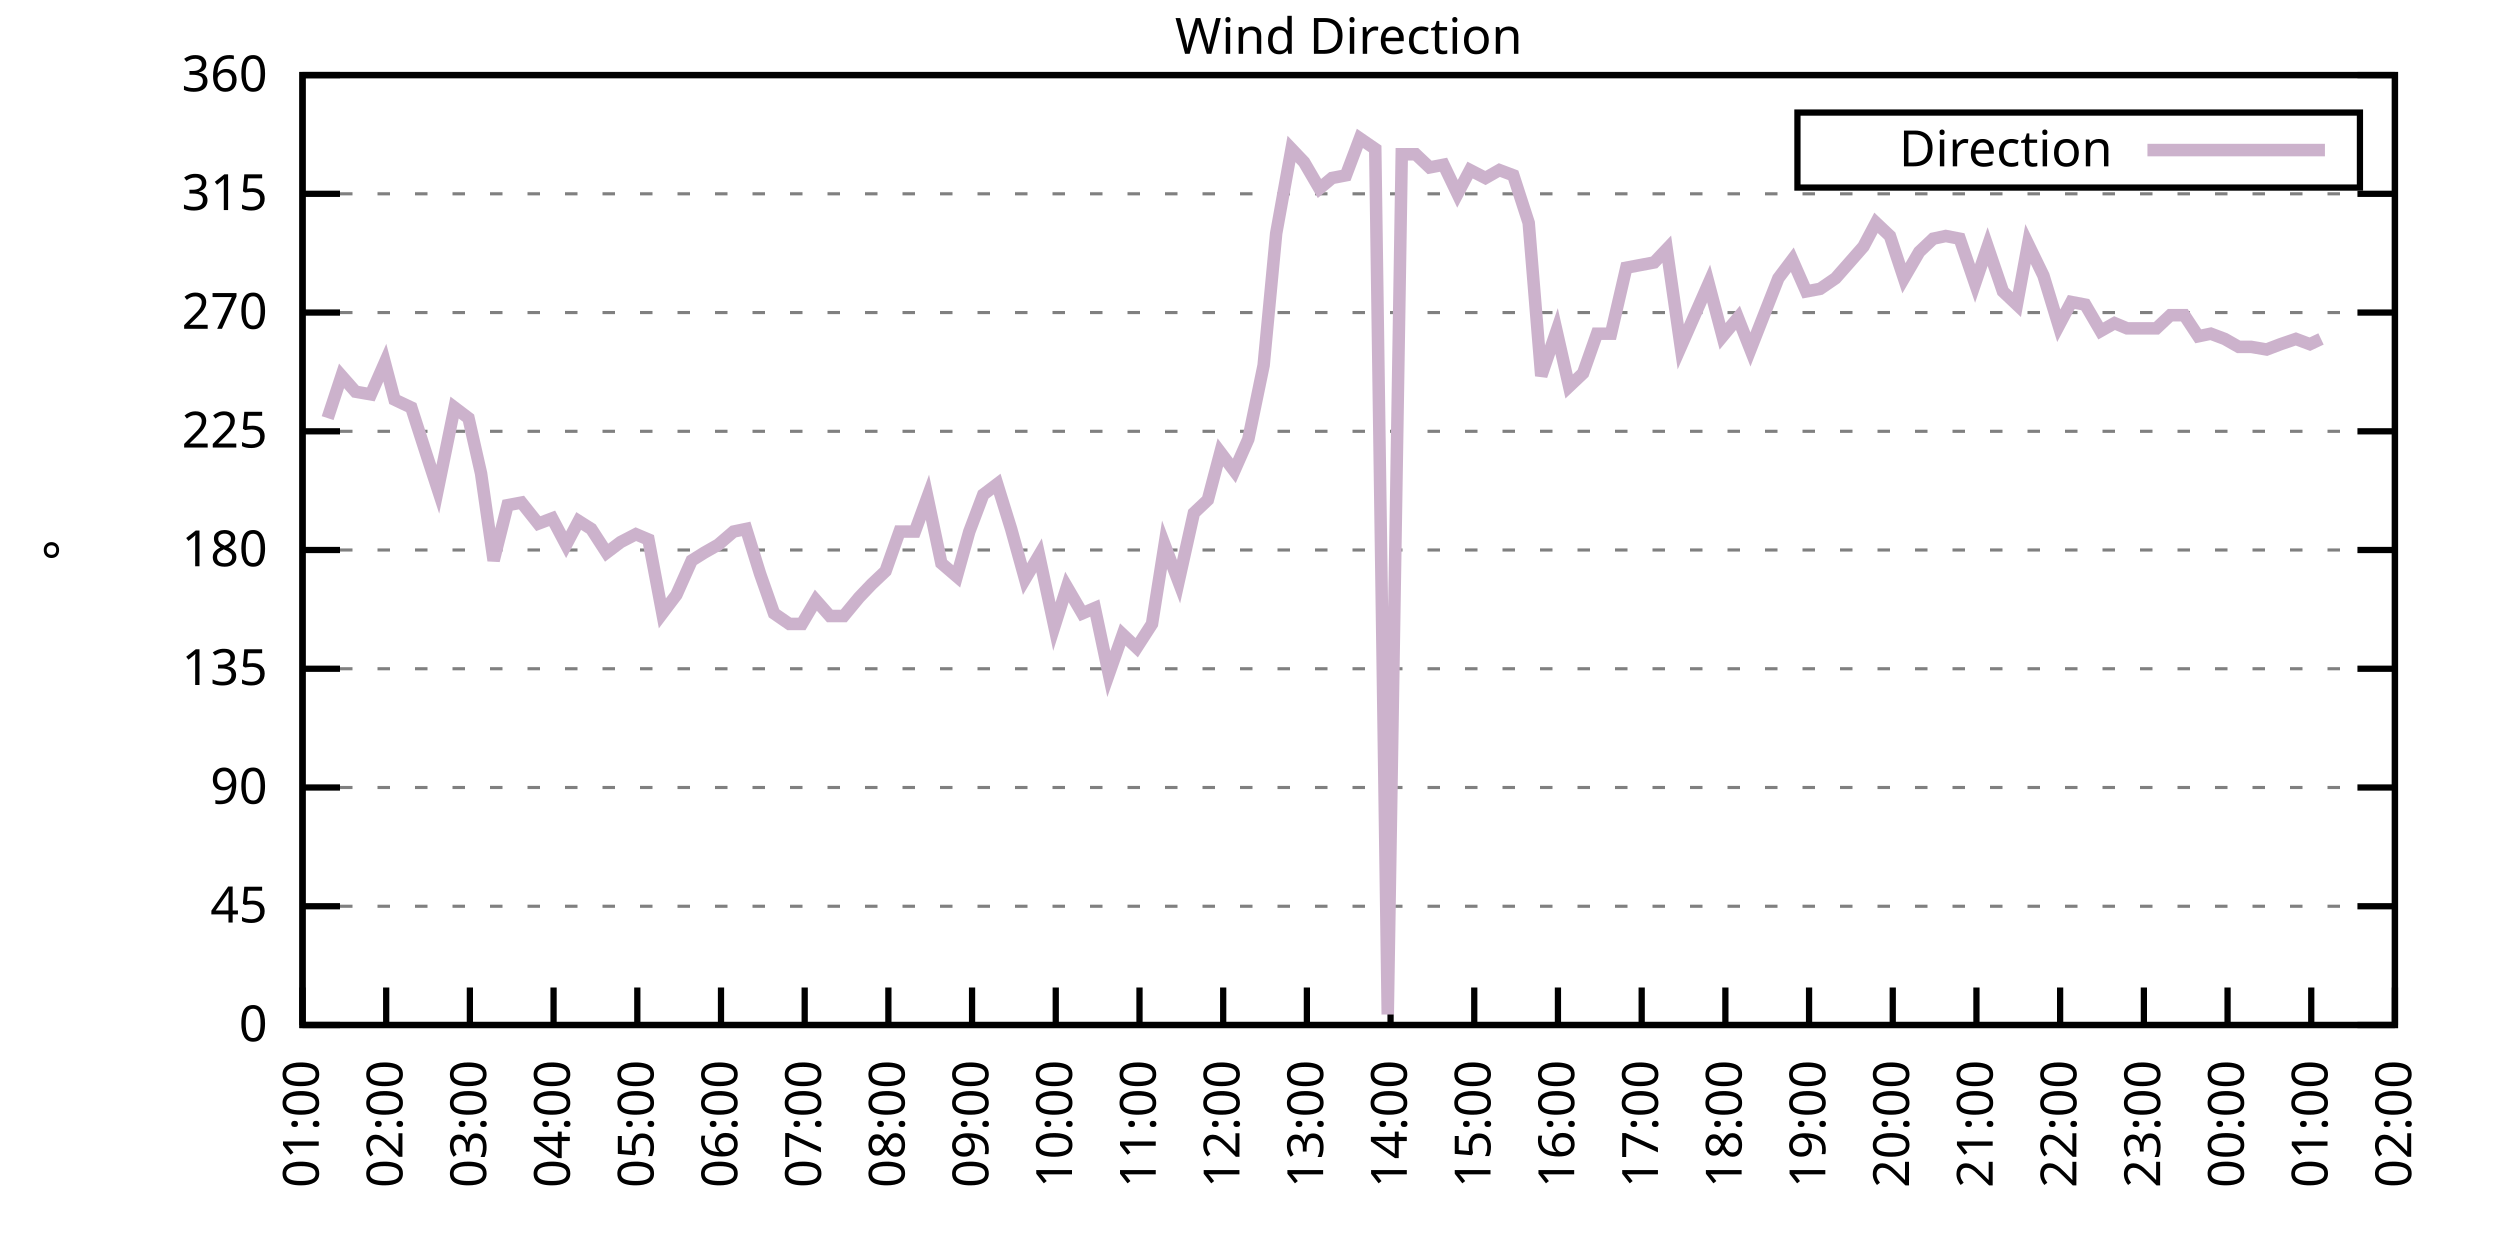
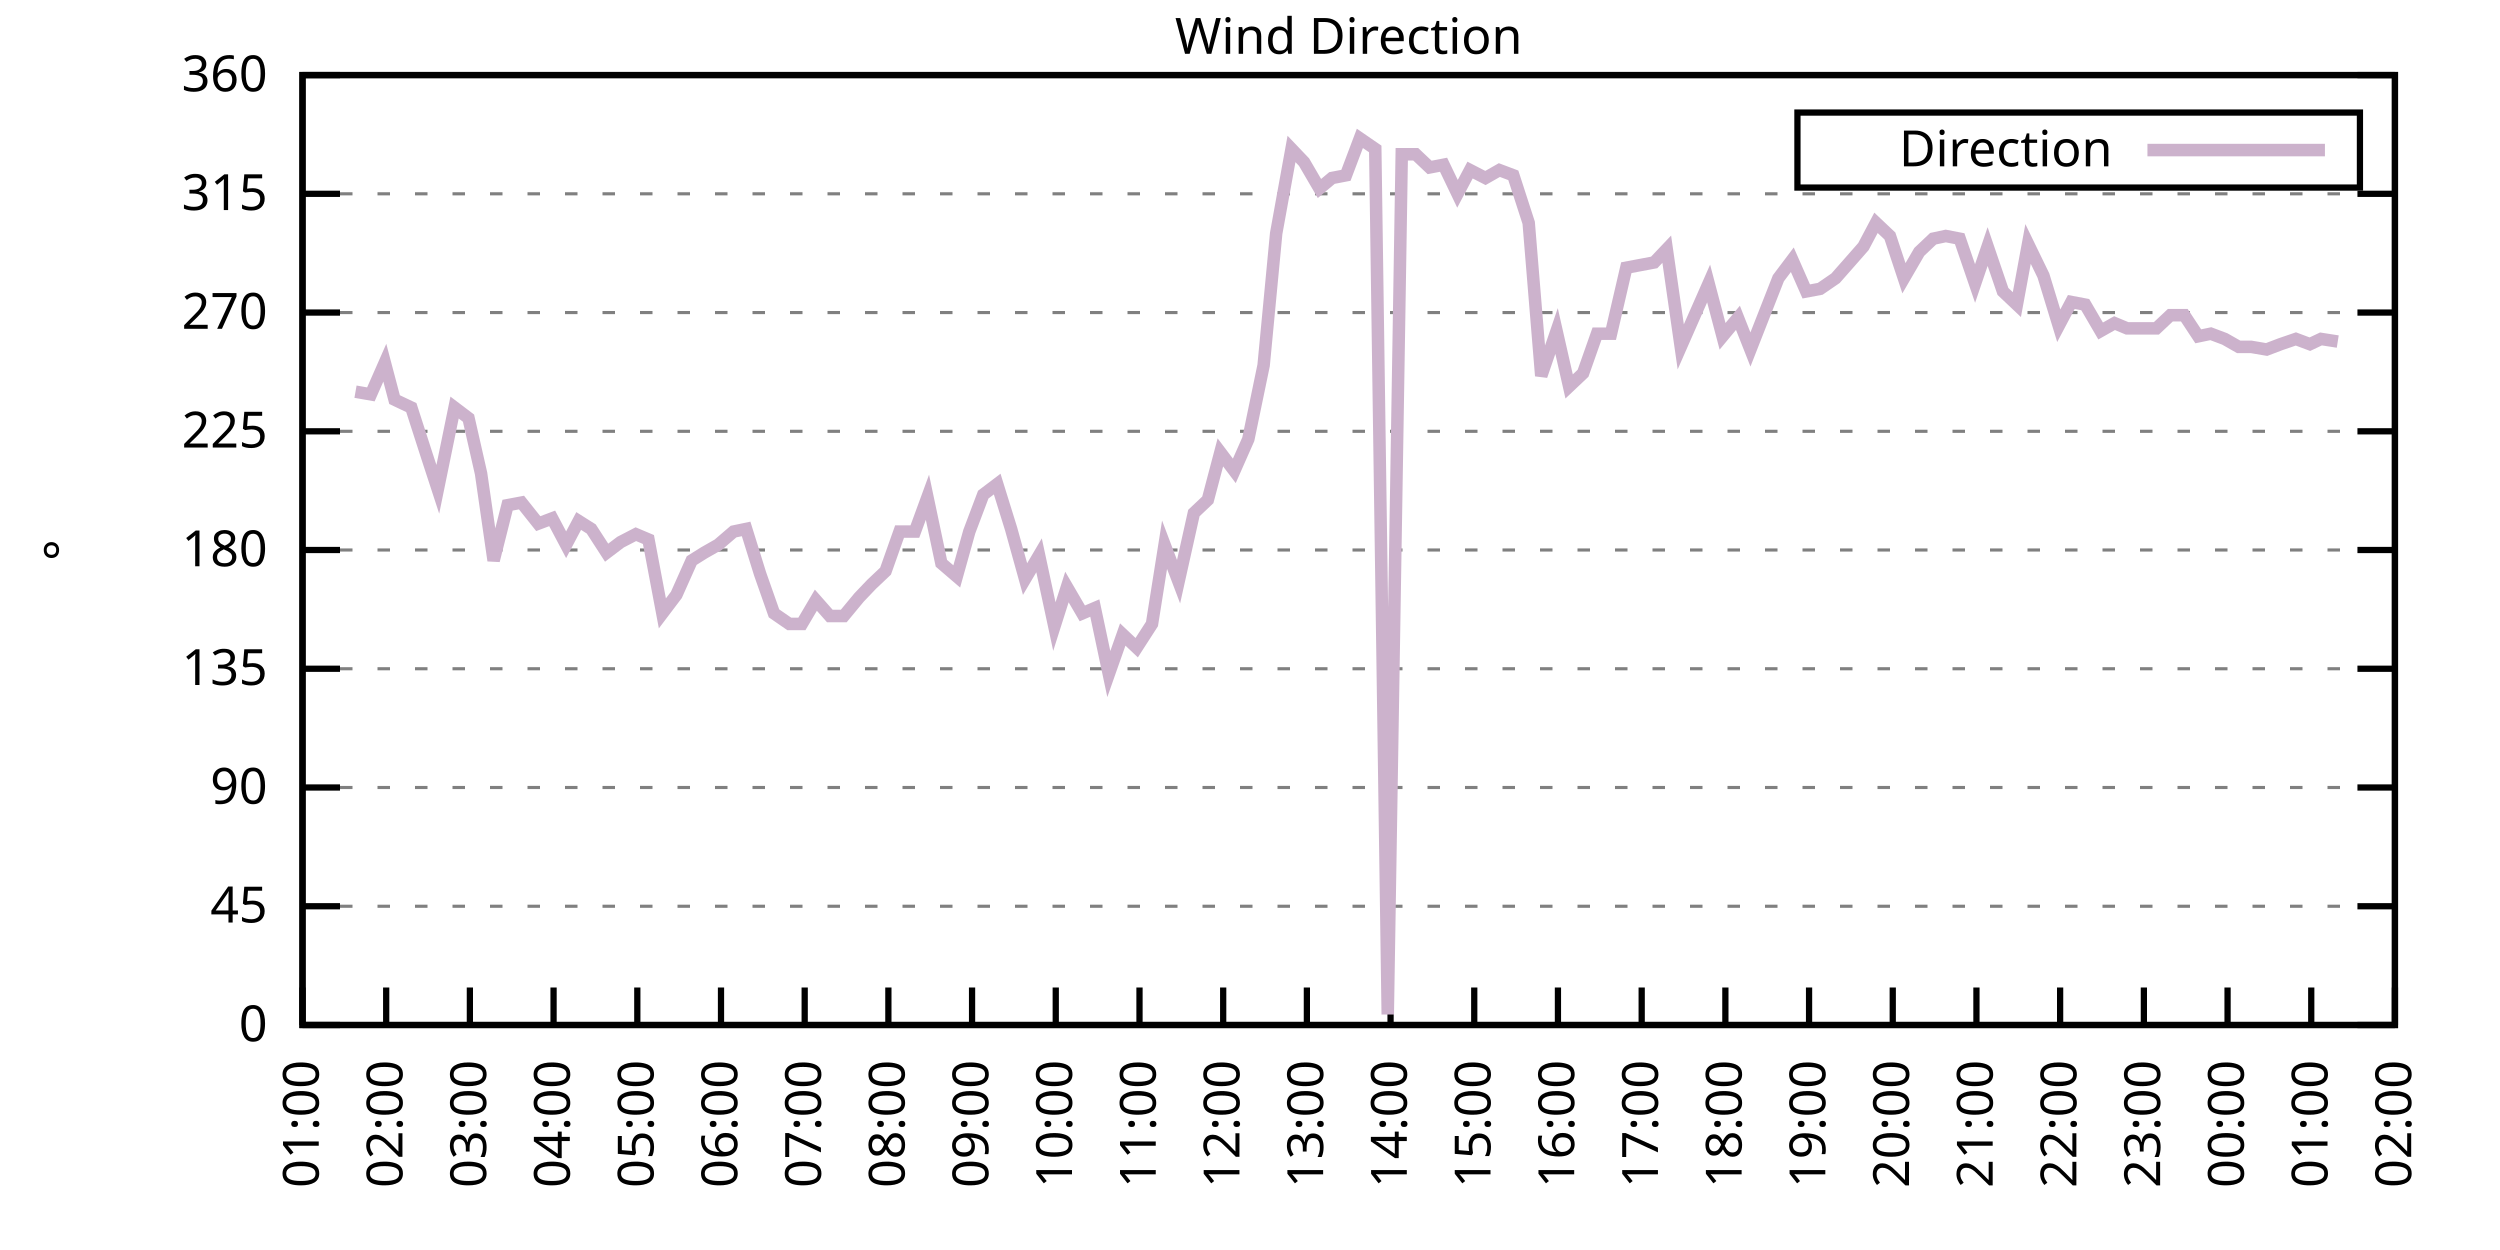
<svg xmlns="http://www.w3.org/2000/svg" xmlns:xlink="http://www.w3.org/1999/xlink" width="400" height="200" viewBox="0 0 400 200">
  <g id="gnuplot_canvas">
    <rect x="0" y="0" width="400" height="200" fill="none" />
    <defs>
      <circle id="gpDot" r="0.5" stroke-width="0.5" stroke="currentColor" />
      <path id="gpPt0" stroke-width="0.333" stroke="currentColor" d="M-1,0 h2 M0,-1 v2" />
      <path id="gpPt1" stroke-width="0.333" stroke="currentColor" d="M-1,-1 L1,1 M1,-1 L-1,1" />
      <path id="gpPt2" stroke-width="0.333" stroke="currentColor" d="M-1,0 L1,0 M0,-1 L0,1 M-1,-1 L1,1 M-1,1 L1,-1" />
      <rect id="gpPt3" stroke-width="0.333" stroke="currentColor" x="-1" y="-1" width="2" height="2" />
      <rect id="gpPt4" stroke-width="0.333" stroke="currentColor" fill="currentColor" x="-1" y="-1" width="2" height="2" />
      <circle id="gpPt5" stroke-width="0.333" stroke="currentColor" cx="0" cy="0" r="1" />
      <use xlink:href="#gpPt5" id="gpPt6" fill="currentColor" stroke="none" />
      <path id="gpPt7" stroke-width="0.333" stroke="currentColor" d="M0,-1.33 L-1.33,0.67 L1.33,0.67 z" />
      <use xlink:href="#gpPt7" id="gpPt8" fill="currentColor" stroke="none" />
      <use xlink:href="#gpPt7" id="gpPt9" stroke="currentColor" transform="rotate(180)" />
      <use xlink:href="#gpPt9" id="gpPt10" fill="currentColor" stroke="none" />
      <use xlink:href="#gpPt3" id="gpPt11" stroke="currentColor" transform="rotate(45)" />
      <use xlink:href="#gpPt11" id="gpPt12" fill="currentColor" stroke="none" />
      <path id="gpPt13" stroke-width="0.333" stroke="currentColor" d="M0,1.330 L1.265,0.411 L0.782,-1.067 L-0.782,-1.076 L-1.265,0.411 z" />
      <use xlink:href="#gpPt13" id="gpPt14" fill="currentColor" stroke="none" />
      <filter id="textbox" filterUnits="objectBoundingBox" x="0" y="0" height="1" width="1">
        <feFlood flood-color="white" flood-opacity="1" result="bgnd" />
        <feComposite in="SourceGraphic" in2="bgnd" operator="atop" />
      </filter>
      <filter id="greybox" filterUnits="objectBoundingBox" x="0" y="0" height="1" width="1">
        <feFlood flood-color="lightgrey" flood-opacity="1" result="grey" />
        <feComposite in="SourceGraphic" in2="grey" operator="atop" />
      </filter>
    </defs>
    <g fill="none" color="white" stroke="currentColor" stroke-width="1.00" stroke-linecap="butt" stroke-linejoin="miter">
</g>
    <g fill="none" color="black" stroke="currentColor" stroke-width="1.00" stroke-linecap="butt" stroke-linejoin="miter">
      <g stroke="none" shape-rendering="crispEdges">
        <polygon fill="rgb(255, 255, 255)" points="48.40,164.00 383.18,164.00 383.18,12.02 48.40,12.02 " />
      </g>
    </g>
    <g fill="none" color="black" stroke="currentColor" stroke-width="1.00" stroke-linecap="butt" stroke-linejoin="miter">
</g>
    <g fill="none" color="black" stroke="black" stroke-width="0.50" stroke-linecap="butt" stroke-linejoin="miter">
</g>
    <g fill="none" color="gray" stroke="currentColor" stroke-width="0.50" stroke-linecap="butt" stroke-linejoin="miter">
      <path stroke="gray" stroke-dasharray="2,4" class="gridline" d="M48.40,164.00 L383.19,164.00  " />
    </g>
    <g fill="none" color="gray" stroke="gray" stroke-width="1.00" stroke-linecap="butt" stroke-linejoin="miter">
</g>
    <g fill="none" color="black" stroke="currentColor" stroke-width="1.00" stroke-linecap="butt" stroke-linejoin="miter">
      <path stroke="black" d="M48.40,164.00 L54.40,164.00 M383.19,164.00 L377.19,164.00  " />
      <g transform="translate(42.80,166.60)" stroke="none" fill="black" font-family="Sans" font-size="8.00" text-anchor="end">
        <text>
          <tspan font-family="Sans"> 0</tspan>
        </text>
      </g>
    </g>
    <g fill="none" color="black" stroke="currentColor" stroke-width="1.00" stroke-linecap="butt" stroke-linejoin="miter">
</g>
    <g fill="none" color="black" stroke="black" stroke-width="0.50" stroke-linecap="butt" stroke-linejoin="miter">
</g>
    <g fill="none" color="gray" stroke="currentColor" stroke-width="0.50" stroke-linecap="butt" stroke-linejoin="miter">
      <path stroke="gray" stroke-dasharray="2,4" class="gridline" d="M48.40,145.00 L383.19,145.00  " />
    </g>
    <g fill="none" color="gray" stroke="gray" stroke-width="1.00" stroke-linecap="butt" stroke-linejoin="miter">
</g>
    <g fill="none" color="black" stroke="currentColor" stroke-width="1.00" stroke-linecap="butt" stroke-linejoin="miter">
      <path stroke="black" d="M48.40,145.00 L54.40,145.00 M383.19,145.00 L377.19,145.00  " />
      <g transform="translate(42.80,147.60)" stroke="none" fill="black" font-family="Sans" font-size="8.00" text-anchor="end">
        <text>
          <tspan font-family="Sans"> 45</tspan>
        </text>
      </g>
    </g>
    <g fill="none" color="black" stroke="currentColor" stroke-width="1.00" stroke-linecap="butt" stroke-linejoin="miter">
</g>
    <g fill="none" color="black" stroke="black" stroke-width="0.50" stroke-linecap="butt" stroke-linejoin="miter">
</g>
    <g fill="none" color="gray" stroke="currentColor" stroke-width="0.50" stroke-linecap="butt" stroke-linejoin="miter">
      <path stroke="gray" stroke-dasharray="2,4" class="gridline" d="M48.40,126.00 L383.19,126.00  " />
    </g>
    <g fill="none" color="gray" stroke="gray" stroke-width="1.00" stroke-linecap="butt" stroke-linejoin="miter">
</g>
    <g fill="none" color="black" stroke="currentColor" stroke-width="1.00" stroke-linecap="butt" stroke-linejoin="miter">
      <path stroke="black" d="M48.40,126.00 L54.40,126.00 M383.19,126.00 L377.19,126.00  " />
      <g transform="translate(42.80,128.60)" stroke="none" fill="black" font-family="Sans" font-size="8.00" text-anchor="end">
        <text>
          <tspan font-family="Sans"> 90</tspan>
        </text>
      </g>
    </g>
    <g fill="none" color="black" stroke="currentColor" stroke-width="1.00" stroke-linecap="butt" stroke-linejoin="miter">
</g>
    <g fill="none" color="black" stroke="black" stroke-width="0.50" stroke-linecap="butt" stroke-linejoin="miter">
</g>
    <g fill="none" color="gray" stroke="currentColor" stroke-width="0.50" stroke-linecap="butt" stroke-linejoin="miter">
      <path stroke="gray" stroke-dasharray="2,4" class="gridline" d="M48.40,107.00 L383.19,107.00  " />
    </g>
    <g fill="none" color="gray" stroke="gray" stroke-width="1.00" stroke-linecap="butt" stroke-linejoin="miter">
</g>
    <g fill="none" color="black" stroke="currentColor" stroke-width="1.00" stroke-linecap="butt" stroke-linejoin="miter">
      <path stroke="black" d="M48.40,107.00 L54.40,107.00 M383.19,107.00 L377.19,107.00  " />
      <g transform="translate(42.80,109.60)" stroke="none" fill="black" font-family="Sans" font-size="8.00" text-anchor="end">
        <text>
          <tspan font-family="Sans"> 135</tspan>
        </text>
      </g>
    </g>
    <g fill="none" color="black" stroke="currentColor" stroke-width="1.00" stroke-linecap="butt" stroke-linejoin="miter">
</g>
    <g fill="none" color="black" stroke="black" stroke-width="0.50" stroke-linecap="butt" stroke-linejoin="miter">
</g>
    <g fill="none" color="gray" stroke="currentColor" stroke-width="0.50" stroke-linecap="butt" stroke-linejoin="miter">
      <path stroke="gray" stroke-dasharray="2,4" class="gridline" d="M48.40,88.00 L383.19,88.00  " />
    </g>
    <g fill="none" color="gray" stroke="gray" stroke-width="1.00" stroke-linecap="butt" stroke-linejoin="miter">
</g>
    <g fill="none" color="black" stroke="currentColor" stroke-width="1.00" stroke-linecap="butt" stroke-linejoin="miter">
      <path stroke="black" d="M48.40,88.00 L54.40,88.00 M383.19,88.00 L377.19,88.00  " />
      <g transform="translate(42.80,90.60)" stroke="none" fill="black" font-family="Sans" font-size="8.00" text-anchor="end">
        <text>
          <tspan font-family="Sans"> 180</tspan>
        </text>
      </g>
    </g>
    <g fill="none" color="black" stroke="currentColor" stroke-width="1.00" stroke-linecap="butt" stroke-linejoin="miter">
</g>
    <g fill="none" color="black" stroke="black" stroke-width="0.50" stroke-linecap="butt" stroke-linejoin="miter">
</g>
    <g fill="none" color="gray" stroke="currentColor" stroke-width="0.50" stroke-linecap="butt" stroke-linejoin="miter">
      <path stroke="gray" stroke-dasharray="2,4" class="gridline" d="M48.40,69.01 L383.19,69.01  " />
    </g>
    <g fill="none" color="gray" stroke="gray" stroke-width="1.00" stroke-linecap="butt" stroke-linejoin="miter">
</g>
    <g fill="none" color="black" stroke="currentColor" stroke-width="1.00" stroke-linecap="butt" stroke-linejoin="miter">
      <path stroke="black" d="M48.40,69.01 L54.40,69.01 M383.19,69.01 L377.19,69.01  " />
      <g transform="translate(42.80,71.61)" stroke="none" fill="black" font-family="Sans" font-size="8.00" text-anchor="end">
        <text>
          <tspan font-family="Sans"> 225</tspan>
        </text>
      </g>
    </g>
    <g fill="none" color="black" stroke="currentColor" stroke-width="1.00" stroke-linecap="butt" stroke-linejoin="miter">
</g>
    <g fill="none" color="black" stroke="black" stroke-width="0.50" stroke-linecap="butt" stroke-linejoin="miter">
</g>
    <g fill="none" color="gray" stroke="currentColor" stroke-width="0.50" stroke-linecap="butt" stroke-linejoin="miter">
      <path stroke="gray" stroke-dasharray="2,4" class="gridline" d="M48.40,50.01 L383.19,50.01  " />
    </g>
    <g fill="none" color="gray" stroke="gray" stroke-width="1.00" stroke-linecap="butt" stroke-linejoin="miter">
</g>
    <g fill="none" color="black" stroke="currentColor" stroke-width="1.00" stroke-linecap="butt" stroke-linejoin="miter">
      <path stroke="black" d="M48.40,50.01 L54.40,50.01 M383.19,50.01 L377.19,50.01  " />
      <g transform="translate(42.80,52.61)" stroke="none" fill="black" font-family="Sans" font-size="8.00" text-anchor="end">
        <text>
          <tspan font-family="Sans"> 270</tspan>
        </text>
      </g>
    </g>
    <g fill="none" color="black" stroke="currentColor" stroke-width="1.00" stroke-linecap="butt" stroke-linejoin="miter">
</g>
    <g fill="none" color="black" stroke="black" stroke-width="0.50" stroke-linecap="butt" stroke-linejoin="miter">
</g>
    <g fill="none" color="gray" stroke="currentColor" stroke-width="0.50" stroke-linecap="butt" stroke-linejoin="miter">
      <path stroke="gray" stroke-dasharray="2,4" class="gridline" d="M48.40,31.01 L383.19,31.01  " />
    </g>
    <g fill="none" color="gray" stroke="gray" stroke-width="1.00" stroke-linecap="butt" stroke-linejoin="miter">
</g>
    <g fill="none" color="black" stroke="currentColor" stroke-width="1.00" stroke-linecap="butt" stroke-linejoin="miter">
      <path stroke="black" d="M48.40,31.01 L54.40,31.01 M383.19,31.01 L377.19,31.01  " />
      <g transform="translate(42.80,33.61)" stroke="none" fill="black" font-family="Sans" font-size="8.00" text-anchor="end">
        <text>
          <tspan font-family="Sans"> 315</tspan>
        </text>
      </g>
    </g>
    <g fill="none" color="black" stroke="currentColor" stroke-width="1.00" stroke-linecap="butt" stroke-linejoin="miter">
</g>
    <g fill="none" color="black" stroke="black" stroke-width="0.50" stroke-linecap="butt" stroke-linejoin="miter">
</g>
    <g fill="none" color="gray" stroke="currentColor" stroke-width="0.50" stroke-linecap="butt" stroke-linejoin="miter">
      <path stroke="gray" stroke-dasharray="2,4" class="gridline" d="M48.40,12.01 L383.19,12.01  " />
    </g>
    <g fill="none" color="gray" stroke="gray" stroke-width="1.00" stroke-linecap="butt" stroke-linejoin="miter">
</g>
    <g fill="none" color="black" stroke="currentColor" stroke-width="1.00" stroke-linecap="butt" stroke-linejoin="miter">
      <path stroke="black" d="M48.40,12.01 L54.40,12.01 M383.19,12.01 L377.19,12.01  " />
      <g transform="translate(42.80,14.61)" stroke="none" fill="black" font-family="Sans" font-size="8.00" text-anchor="end">
        <text>
          <tspan font-family="Sans"> 360</tspan>
        </text>
      </g>
    </g>
    <g fill="none" color="black" stroke="currentColor" stroke-width="1.00" stroke-linecap="butt" stroke-linejoin="miter">
      <path stroke="black" d="M48.40,164.00 L48.40,158.00  " />
      <g transform="translate(51.00,169.60) rotate(270.00)" stroke="none" fill="black" font-family="Sans" font-size="8.00" text-anchor="end">
        <text>
          <tspan font-family="Sans">01:00</tspan>
        </text>
      </g>
    </g>
    <g fill="none" color="black" stroke="currentColor" stroke-width="1.00" stroke-linecap="butt" stroke-linejoin="miter">
      <path stroke="black" d="M61.79,164.00 L61.79,158.00  " />
      <g transform="translate(64.39,169.60) rotate(270.00)" stroke="none" fill="black" font-family="Sans" font-size="8.00" text-anchor="end">
        <text>
          <tspan font-family="Sans">02:00</tspan>
        </text>
      </g>
    </g>
    <g fill="none" color="black" stroke="currentColor" stroke-width="1.00" stroke-linecap="butt" stroke-linejoin="miter">
      <path stroke="black" d="M75.18,164.00 L75.18,158.00  " />
      <g transform="translate(77.78,169.60) rotate(270.00)" stroke="none" fill="black" font-family="Sans" font-size="8.00" text-anchor="end">
        <text>
          <tspan font-family="Sans">03:00</tspan>
        </text>
      </g>
    </g>
    <g fill="none" color="black" stroke="currentColor" stroke-width="1.00" stroke-linecap="butt" stroke-linejoin="miter">
      <path stroke="black" d="M88.57,164.00 L88.57,158.00  " />
      <g transform="translate(91.17,169.60) rotate(270.00)" stroke="none" fill="black" font-family="Sans" font-size="8.00" text-anchor="end">
        <text>
          <tspan font-family="Sans">04:00</tspan>
        </text>
      </g>
    </g>
    <g fill="none" color="black" stroke="currentColor" stroke-width="1.00" stroke-linecap="butt" stroke-linejoin="miter">
      <path stroke="black" d="M101.97,164.00 L101.97,158.00  " />
      <g transform="translate(104.57,169.60) rotate(270.00)" stroke="none" fill="black" font-family="Sans" font-size="8.00" text-anchor="end">
        <text>
          <tspan font-family="Sans">05:00</tspan>
        </text>
      </g>
    </g>
    <g fill="none" color="black" stroke="currentColor" stroke-width="1.00" stroke-linecap="butt" stroke-linejoin="miter">
      <path stroke="black" d="M115.36,164.00 L115.36,158.00  " />
      <g transform="translate(117.96,169.60) rotate(270.00)" stroke="none" fill="black" font-family="Sans" font-size="8.00" text-anchor="end">
        <text>
          <tspan font-family="Sans">06:00</tspan>
        </text>
      </g>
    </g>
    <g fill="none" color="black" stroke="currentColor" stroke-width="1.00" stroke-linecap="butt" stroke-linejoin="miter">
      <path stroke="black" d="M128.75,164.00 L128.75,158.00  " />
      <g transform="translate(131.35,169.60) rotate(270.00)" stroke="none" fill="black" font-family="Sans" font-size="8.00" text-anchor="end">
        <text>
          <tspan font-family="Sans">07:00</tspan>
        </text>
      </g>
    </g>
    <g fill="none" color="black" stroke="currentColor" stroke-width="1.00" stroke-linecap="butt" stroke-linejoin="miter">
      <path stroke="black" d="M142.14,164.00 L142.14,158.00  " />
      <g transform="translate(144.74,169.60) rotate(270.00)" stroke="none" fill="black" font-family="Sans" font-size="8.00" text-anchor="end">
        <text>
          <tspan font-family="Sans">08:00</tspan>
        </text>
      </g>
    </g>
    <g fill="none" color="black" stroke="currentColor" stroke-width="1.00" stroke-linecap="butt" stroke-linejoin="miter">
      <path stroke="black" d="M155.53,164.00 L155.53,158.00  " />
      <g transform="translate(158.13,169.60) rotate(270.00)" stroke="none" fill="black" font-family="Sans" font-size="8.00" text-anchor="end">
        <text>
          <tspan font-family="Sans">09:00</tspan>
        </text>
      </g>
    </g>
    <g fill="none" color="black" stroke="currentColor" stroke-width="1.00" stroke-linecap="butt" stroke-linejoin="miter">
      <path stroke="black" d="M168.92,164.00 L168.92,158.00  " />
      <g transform="translate(171.52,169.60) rotate(270.00)" stroke="none" fill="black" font-family="Sans" font-size="8.00" text-anchor="end">
        <text>
          <tspan font-family="Sans">10:00</tspan>
        </text>
      </g>
    </g>
    <g fill="none" color="black" stroke="currentColor" stroke-width="1.00" stroke-linecap="butt" stroke-linejoin="miter">
      <path stroke="black" d="M182.32,164.00 L182.32,158.00  " />
      <g transform="translate(184.92,169.60) rotate(270.00)" stroke="none" fill="black" font-family="Sans" font-size="8.00" text-anchor="end">
        <text>
          <tspan font-family="Sans">11:00</tspan>
        </text>
      </g>
    </g>
    <g fill="none" color="black" stroke="currentColor" stroke-width="1.00" stroke-linecap="butt" stroke-linejoin="miter">
      <path stroke="black" d="M195.71,164.00 L195.71,158.00  " />
      <g transform="translate(198.31,169.60) rotate(270.00)" stroke="none" fill="black" font-family="Sans" font-size="8.00" text-anchor="end">
        <text>
          <tspan font-family="Sans">12:00</tspan>
        </text>
      </g>
    </g>
    <g fill="none" color="black" stroke="currentColor" stroke-width="1.00" stroke-linecap="butt" stroke-linejoin="miter">
      <path stroke="black" d="M209.10,164.00 L209.10,158.00  " />
      <g transform="translate(211.70,169.60) rotate(270.00)" stroke="none" fill="black" font-family="Sans" font-size="8.00" text-anchor="end">
        <text>
          <tspan font-family="Sans">13:00</tspan>
        </text>
      </g>
    </g>
    <g fill="none" color="black" stroke="currentColor" stroke-width="1.00" stroke-linecap="butt" stroke-linejoin="miter">
      <path stroke="black" d="M222.49,164.00 L222.49,158.00  " />
      <g transform="translate(225.09,169.60) rotate(270.00)" stroke="none" fill="black" font-family="Sans" font-size="8.00" text-anchor="end">
        <text>
          <tspan font-family="Sans">14:00</tspan>
        </text>
      </g>
    </g>
    <g fill="none" color="black" stroke="currentColor" stroke-width="1.00" stroke-linecap="butt" stroke-linejoin="miter">
      <path stroke="black" d="M235.88,164.00 L235.88,158.00  " />
      <g transform="translate(238.48,169.60) rotate(270.00)" stroke="none" fill="black" font-family="Sans" font-size="8.00" text-anchor="end">
        <text>
          <tspan font-family="Sans">15:00</tspan>
        </text>
      </g>
    </g>
    <g fill="none" color="black" stroke="currentColor" stroke-width="1.00" stroke-linecap="butt" stroke-linejoin="miter">
      <path stroke="black" d="M249.27,164.00 L249.27,158.00  " />
      <g transform="translate(251.87,169.60) rotate(270.00)" stroke="none" fill="black" font-family="Sans" font-size="8.00" text-anchor="end">
        <text>
          <tspan font-family="Sans">16:00</tspan>
        </text>
      </g>
    </g>
    <g fill="none" color="black" stroke="currentColor" stroke-width="1.00" stroke-linecap="butt" stroke-linejoin="miter">
      <path stroke="black" d="M262.67,164.00 L262.67,158.00  " />
      <g transform="translate(265.27,169.60) rotate(270.00)" stroke="none" fill="black" font-family="Sans" font-size="8.00" text-anchor="end">
        <text>
          <tspan font-family="Sans">17:00</tspan>
        </text>
      </g>
    </g>
    <g fill="none" color="black" stroke="currentColor" stroke-width="1.00" stroke-linecap="butt" stroke-linejoin="miter">
      <path stroke="black" d="M276.06,164.00 L276.06,158.00  " />
      <g transform="translate(278.66,169.60) rotate(270.00)" stroke="none" fill="black" font-family="Sans" font-size="8.00" text-anchor="end">
        <text>
          <tspan font-family="Sans">18:00</tspan>
        </text>
      </g>
    </g>
    <g fill="none" color="black" stroke="currentColor" stroke-width="1.00" stroke-linecap="butt" stroke-linejoin="miter">
      <path stroke="black" d="M289.45,164.00 L289.45,158.00  " />
      <g transform="translate(292.05,169.60) rotate(270.00)" stroke="none" fill="black" font-family="Sans" font-size="8.00" text-anchor="end">
        <text>
          <tspan font-family="Sans">19:00</tspan>
        </text>
      </g>
    </g>
    <g fill="none" color="black" stroke="currentColor" stroke-width="1.00" stroke-linecap="butt" stroke-linejoin="miter">
      <path stroke="black" d="M302.84,164.00 L302.84,158.00  " />
      <g transform="translate(305.44,169.60) rotate(270.00)" stroke="none" fill="black" font-family="Sans" font-size="8.00" text-anchor="end">
        <text>
          <tspan font-family="Sans">20:00</tspan>
        </text>
      </g>
    </g>
    <g fill="none" color="black" stroke="currentColor" stroke-width="1.00" stroke-linecap="butt" stroke-linejoin="miter">
      <path stroke="black" d="M316.23,164.00 L316.23,158.00  " />
      <g transform="translate(318.83,169.60) rotate(270.00)" stroke="none" fill="black" font-family="Sans" font-size="8.00" text-anchor="end">
        <text>
          <tspan font-family="Sans">21:00</tspan>
        </text>
      </g>
    </g>
    <g fill="none" color="black" stroke="currentColor" stroke-width="1.00" stroke-linecap="butt" stroke-linejoin="miter">
      <path stroke="black" d="M329.62,164.00 L329.62,158.00  " />
      <g transform="translate(332.22,169.60) rotate(270.00)" stroke="none" fill="black" font-family="Sans" font-size="8.00" text-anchor="end">
        <text>
          <tspan font-family="Sans">22:00</tspan>
        </text>
      </g>
    </g>
    <g fill="none" color="black" stroke="currentColor" stroke-width="1.00" stroke-linecap="butt" stroke-linejoin="miter">
      <path stroke="black" d="M343.02,164.00 L343.02,158.00  " />
      <g transform="translate(345.62,169.60) rotate(270.00)" stroke="none" fill="black" font-family="Sans" font-size="8.00" text-anchor="end">
        <text>
          <tspan font-family="Sans">23:00</tspan>
        </text>
      </g>
    </g>
    <g fill="none" color="black" stroke="currentColor" stroke-width="1.00" stroke-linecap="butt" stroke-linejoin="miter">
      <path stroke="black" d="M356.41,164.00 L356.41,158.00  " />
      <g transform="translate(359.01,169.60) rotate(270.00)" stroke="none" fill="black" font-family="Sans" font-size="8.00" text-anchor="end">
        <text>
          <tspan font-family="Sans">00:00</tspan>
        </text>
      </g>
    </g>
    <g fill="none" color="black" stroke="currentColor" stroke-width="1.00" stroke-linecap="butt" stroke-linejoin="miter">
      <path stroke="black" d="M369.80,164.00 L369.80,158.00  " />
      <g transform="translate(372.40,169.60) rotate(270.00)" stroke="none" fill="black" font-family="Sans" font-size="8.00" text-anchor="end">
        <text>
          <tspan font-family="Sans">01:00</tspan>
        </text>
      </g>
    </g>
    <g fill="none" color="black" stroke="currentColor" stroke-width="1.00" stroke-linecap="butt" stroke-linejoin="miter">
      <path stroke="black" d="M383.19,164.00 L383.19,158.00  " />
      <g transform="translate(385.79,169.60) rotate(270.00)" stroke="none" fill="black" font-family="Sans" font-size="8.00" text-anchor="end">
        <text>
          <tspan font-family="Sans">02:00</tspan>
        </text>
      </g>
    </g>
    <g fill="none" color="black" stroke="currentColor" stroke-width="1.00" stroke-linecap="butt" stroke-linejoin="miter">
</g>
    <g fill="none" color="black" stroke="currentColor" stroke-width="1.00" stroke-linecap="butt" stroke-linejoin="miter">
      <path stroke="black" d="M48.40,12.01 L48.40,164.00 L383.19,164.00 L383.19,12.01 L48.40,12.01 Z  " />
    </g>
    <g fill="none" color="black" stroke="currentColor" stroke-width="1.00" stroke-linecap="butt" stroke-linejoin="miter">
</g>
    <g fill="none" color="black" stroke="currentColor" stroke-width="1.00" stroke-linecap="butt" stroke-linejoin="miter">
      <path stroke="black" d="M287.59,30.01 L287.59,18.01 L377.59,18.01 L377.59,30.01 L287.59,30.01 Z  " />
    </g>
    <g id="Wind_direction_plot_1">
      <g fill="none" color="white" stroke="black" stroke-width="2.00" stroke-linecap="butt" stroke-linejoin="miter">
</g>
      <g fill="none" color="black" stroke="currentColor" stroke-width="2.00" stroke-linecap="butt" stroke-linejoin="miter">
        <g transform="translate(337.99,26.61)" stroke="none" fill="black" font-family="Sans" font-size="8.00" text-anchor="end">
          <text>
            <tspan font-family="Sans">Direction</tspan>
          </text>
        </g>
      </g>
      <g fill="none" color="black" stroke="currentColor" stroke-width="2.00" stroke-linecap="butt" stroke-linejoin="miter">
-         <path stroke="rgb(204, 178, 204)" d="M343.59,24.01 L371.99,24.01 M52.42,66.90 L54.65,60.14 L56.88,62.67 L59.34,63.10 L61.57,58.03 L63.13,63.94   L65.81,65.21 L68.26,72.81 L70.05,78.29 L72.73,65.21 L74.96,66.90 L76.97,75.76 L78.98,89.69 L81.21,80.83   L83.44,80.41 L86.12,83.78 L88.35,82.94 L90.58,87.16 L92.59,83.36 L94.60,84.63 L97.06,88.43 L99.29,86.74   L101.74,85.47 L103.75,86.32 L105.98,98.14 L108.22,95.18 L110.67,89.69 L112.68,88.43 L114.91,87.16 L117.37,85.05   L119.38,84.63 L121.61,91.80 L123.84,98.14 L126.29,99.83 L128.30,99.83 L130.54,96.03 L132.77,98.56 L135.00,98.56   L137.45,95.60 L139.46,93.49 L141.69,91.38 L143.93,85.05 L146.38,85.05 L148.39,79.56 L150.62,90.12 L153.08,92.23   L155.09,85.05 L157.32,79.14 L159.55,77.45 L161.78,84.63 L164.01,92.65 L166.25,88.85 L168.70,100.25 L170.71,93.92   L173.17,98.14 L175.17,97.29 L177.41,107.85 L179.64,101.52 L181.87,103.63 L184.32,99.83 L186.33,87.16 L188.57,93.07   L191.02,82.09 L193.25,79.98 L195.26,72.38 L197.49,75.34 L199.73,70.27 L202.18,58.45 L204.19,37.34 L206.64,23.83   L208.65,25.94 L211.11,30.16 L213.12,28.48 L215.35,28.05 L217.58,22.14 L220.04,23.83 L222.04,162.31 L224.28,24.68   L226.51,24.68 L228.74,26.79 L230.97,26.36 L233.20,31.01 L235.21,27.21 L237.67,28.48 L239.90,27.21 L242.13,28.05   L244.59,35.65 L246.60,60.14 L249.05,52.96 L251.06,61.83 L253.29,59.72 L255.52,53.39 L257.76,53.39 L260.21,42.83   L262.44,42.41 L264.67,41.99 L266.68,39.87 L268.92,55.50 L271.15,50.43 L273.38,45.36 L275.61,53.81 L278.07,50.85   L280.07,55.92 L284.54,44.52 L286.77,41.56 L289.00,46.63 L291.23,46.21 L293.69,44.52 L295.92,41.99 L298.15,39.45   L300.16,35.65 L302.39,37.76 L304.63,44.52 L307.08,40.30 L309.31,38.19 L311.32,37.76 L313.55,38.19 L316.01,45.36   L318.02,39.45 L320.47,46.63 L322.70,48.74 L324.49,39.03 L326.95,44.10 L329.40,52.12 L331.41,48.32 L333.64,48.74   L336.10,52.96 L338.33,51.70 L340.34,52.54 L342.57,52.54 L345.02,52.54 L347.26,50.43 L349.49,50.43 L351.72,53.81   L353.73,53.39 L355.96,54.23 L358.19,55.50 L360.20,55.50 L362.66,55.92 L364.89,55.07 L367.34,54.23 L369.58,55.07   L371.36,54.23  " />
+         <path stroke="rgb(204, 178, 204)" d="M343.59,24.01 L371.99,24.01 M56.88,62.67 L59.34,63.10 L61.57,58.03 L63.13,63.94 L65.81,65.21 L68.26,72.81   L70.05,78.29 L72.73,65.21 L74.96,66.90 L76.97,75.76 L78.98,89.69 L81.21,80.83 L83.44,80.41 L86.12,83.78   L88.35,82.94 L90.58,87.16 L92.59,83.36 L94.60,84.63 L97.06,88.43 L99.29,86.74 L101.74,85.47 L103.75,86.32   L105.98,98.14 L108.22,95.18 L110.67,89.69 L112.68,88.43 L114.91,87.16 L117.37,85.05 L119.38,84.63 L121.61,91.80   L123.84,98.14 L126.29,99.83 L128.30,99.83 L130.54,96.03 L132.77,98.56 L135.00,98.56 L137.45,95.60 L139.46,93.49   L141.69,91.38 L143.93,85.05 L146.38,85.05 L148.39,79.56 L150.62,90.12 L153.08,92.23 L155.09,85.05 L157.32,79.14   L159.55,77.45 L161.78,84.63 L164.01,92.65 L166.25,88.85 L168.70,100.25 L170.71,93.92 L173.17,98.14 L175.17,97.29   L177.41,107.85 L179.64,101.52 L181.87,103.63 L184.32,99.83 L186.33,87.16 L188.57,93.07 L191.02,82.09 L193.25,79.98   L195.26,72.38 L197.49,75.34 L199.73,70.27 L202.18,58.45 L204.19,37.34 L206.64,23.83 L208.65,25.94 L211.11,30.16   L213.12,28.48 L215.35,28.05 L217.58,22.14 L220.04,23.83 L222.04,162.31 L224.28,24.68 L226.51,24.68 L228.74,26.79   L230.97,26.36 L233.20,31.01 L235.21,27.21 L237.67,28.48 L239.90,27.21 L242.13,28.05 L244.59,35.65 L246.60,60.14   L249.05,52.96 L251.06,61.83 L253.29,59.72 L255.52,53.39 L257.76,53.39 L260.21,42.83 L262.44,42.41 L264.67,41.99   L266.68,39.87 L268.92,55.50 L271.15,50.43 L273.38,45.36 L275.61,53.81 L278.07,50.85 L280.07,55.92 L284.54,44.52   L286.77,41.56 L289.00,46.63 L291.23,46.21 L293.69,44.52 L295.92,41.99 L298.15,39.45 L300.16,35.65 L302.39,37.76   L304.63,44.52 L307.08,40.30 L309.31,38.19 L311.32,37.76 L313.55,38.19 L316.01,45.36 L318.02,39.45 L320.47,46.63   L322.70,48.74 L324.49,39.03 L326.95,44.10 L329.40,52.12 L331.41,48.32 L333.64,48.74 L336.10,52.96 L338.33,51.70   L340.34,52.54 L342.57,52.54 L345.02,52.54 L347.26,50.43 L349.49,50.43 L351.72,53.81 L353.73,53.39 L355.96,54.23   L358.19,55.50 L360.20,55.50 L362.66,55.92 L364.89,55.07 L367.34,54.23 L369.58,55.07 L371.36,54.23 L374.04,54.65    " />
      </g>
    </g>
    <g fill="none" color="black" stroke="currentColor" stroke-width="2.00" stroke-linecap="butt" stroke-linejoin="miter">
</g>
    <g fill="none" color="black" stroke="black" stroke-width="1.00" stroke-linecap="butt" stroke-linejoin="miter">
</g>
    <g fill="none" color="black" stroke="currentColor" stroke-width="1.00" stroke-linecap="butt" stroke-linejoin="miter">
      <path stroke="black" d="M48.40,12.01 L48.40,164.00 L383.19,164.00 L383.19,12.01 L48.40,12.01 Z  " />
      <g transform="translate(12.80,88.01) rotate(270.00)" stroke="none" fill="black" font-family="Sans" font-size="8.00" text-anchor="middle">
        <text>
          <tspan font-family="Sans">°</tspan>
        </text>
      </g>
    </g>
    <g fill="none" color="black" stroke="currentColor" stroke-width="1.00" stroke-linecap="butt" stroke-linejoin="miter">
</g>
    <g fill="none" color="black" stroke="currentColor" stroke-width="1.00" stroke-linecap="butt" stroke-linejoin="miter">
      <g transform="translate(215.79,8.61)" stroke="none" fill="black" font-family="Sans" font-size="8.00" text-anchor="middle">
        <text>
          <tspan font-family="Sans">Wind Direction</tspan>
        </text>
      </g>
    </g>
    <g fill="none" color="black" stroke="currentColor" stroke-width="1.00" stroke-linecap="butt" stroke-linejoin="miter">
</g>
  </g>
</svg>
